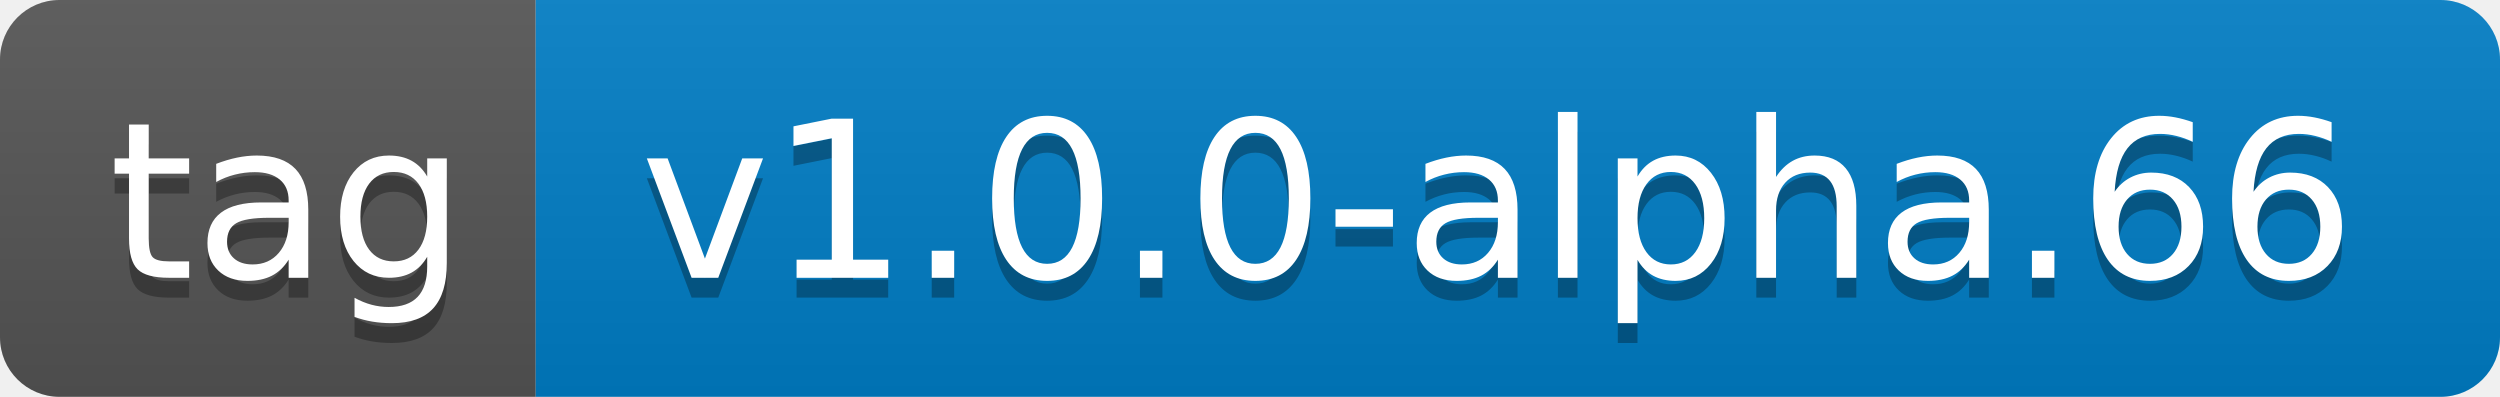
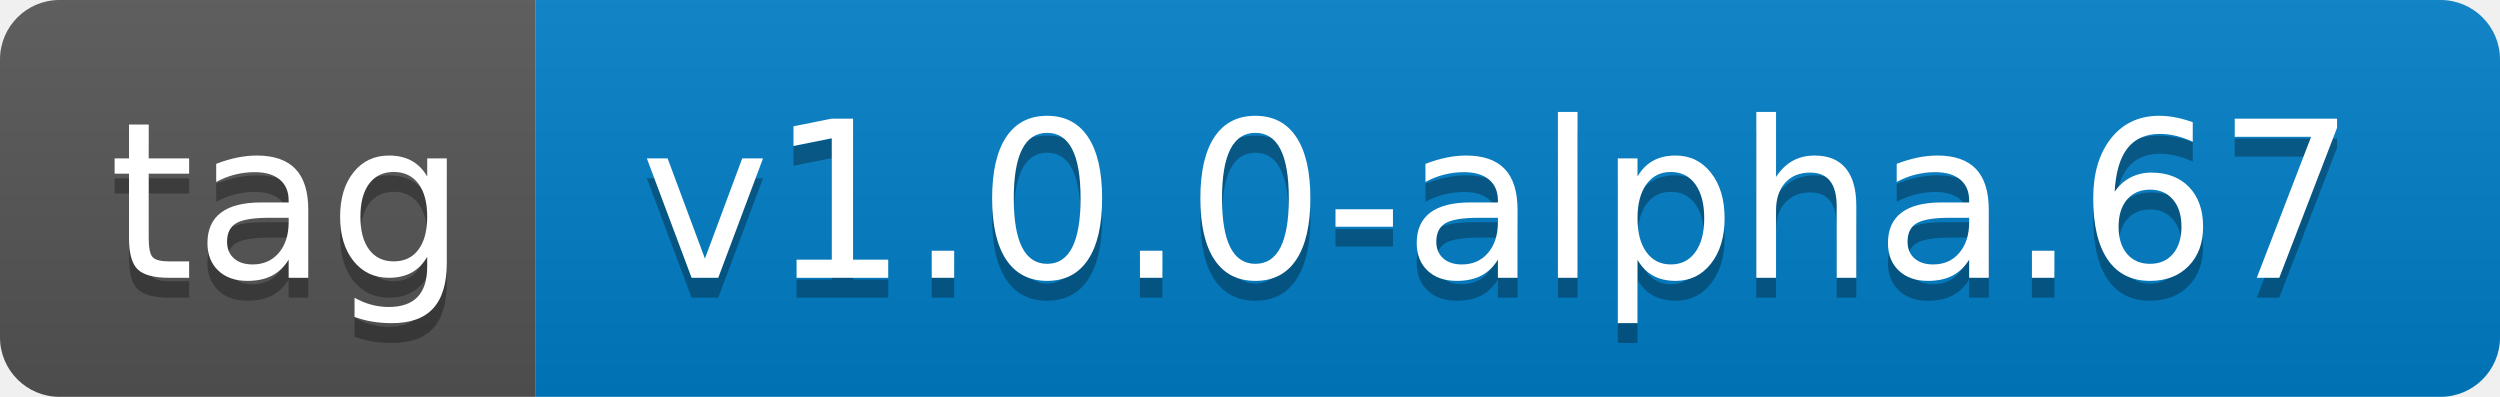
- <svg xmlns="http://www.w3.org/2000/svg" width="126" height="20" role="img" aria-label="tag: v1.0.0-alpha.66">
+ <svg xmlns="http://www.w3.org/2000/svg" width="126" height="20" role="img" aria-label="tag: v1.0.0-alpha.67">
  <linearGradient id="s" x2="0" y2="100%">
    <stop offset="0" stop-color="#bbb" stop-opacity=".1" />
    <stop offset="1" stop-opacity=".1" />
  </linearGradient>
  <clipPath id="r">
    <rect width="126" height="20" rx="3" fill="#fff" />
  </clipPath>
  <g clip-path="url(#r)">
    <rect width="27" height="20" fill="#555" />
    <rect x="27" width="99" height="20" fill="#007ec6" />
    <rect width="126" height="20" fill="url(#s)" />
  </g>
  <g fill="#fff" text-anchor="middle" font-family="Verdana,Geneva,DejaVu Sans,sans-serif" text-rendering="geometricPrecision" font-size="110">
    <text aria-hidden="true" x="145" y="150" fill="#010101" fill-opacity=".3" transform="scale(.1)" textLength="170">tag</text>
    <text x="145" y="140" transform="scale(.1)" fill="#fff" textLength="170">tag</text>
-     <text aria-hidden="true" x="755" y="150" fill="#010101" fill-opacity=".3" transform="scale(.1)" textLength="890">v1.0.0-alpha.66</text>
-     <text x="755" y="140" transform="scale(.1)" fill="#fff" textLength="890">v1.0.0-alpha.66</text>
+     <text aria-hidden="true" x="755" y="150" fill="#010101" fill-opacity=".3" transform="scale(.1)" textLength="890">v1.0.0-alpha.67</text>
+     <text x="755" y="140" transform="scale(.1)" fill="#fff" textLength="890">v1.0.0-alpha.67</text>
  </g>
</svg>
